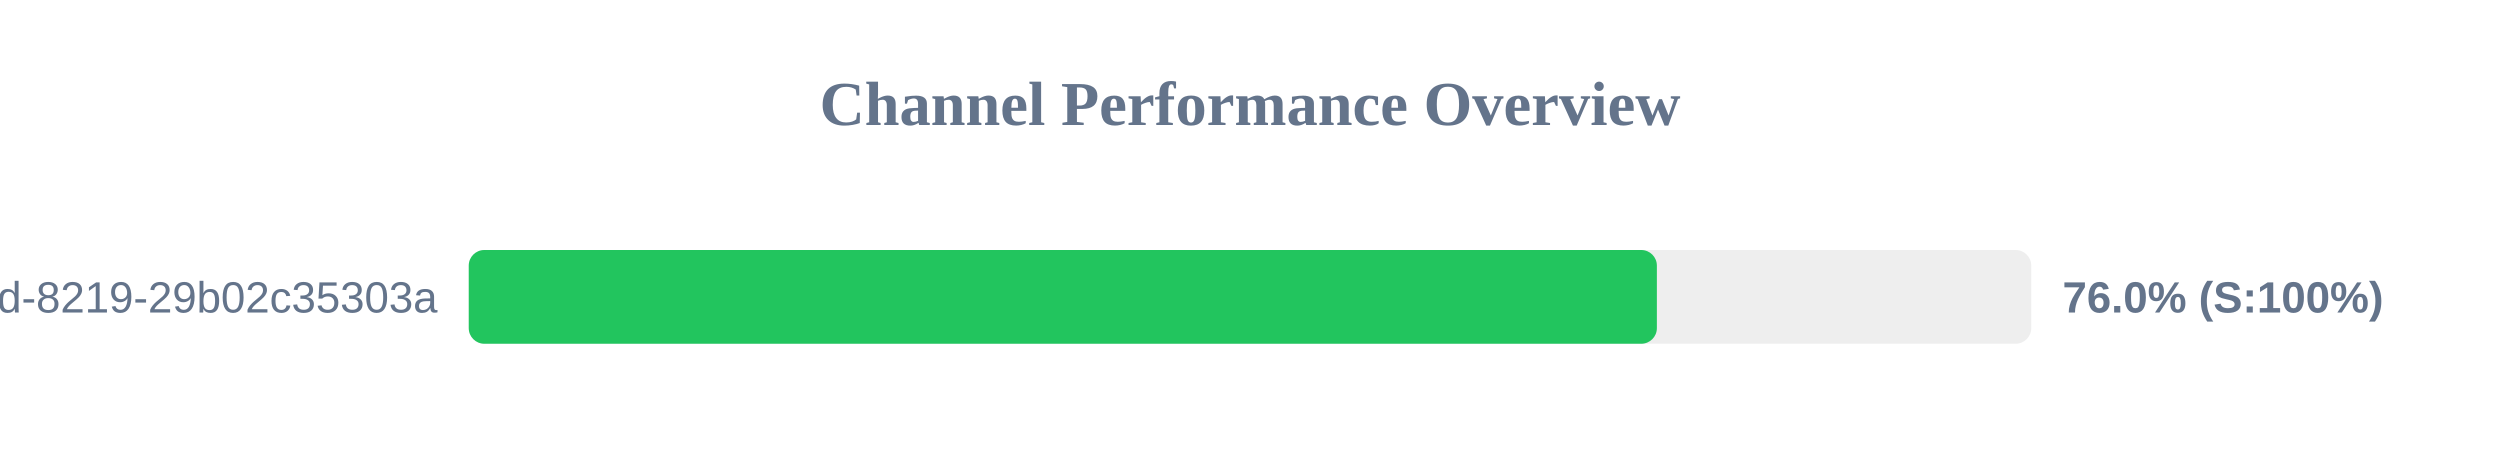
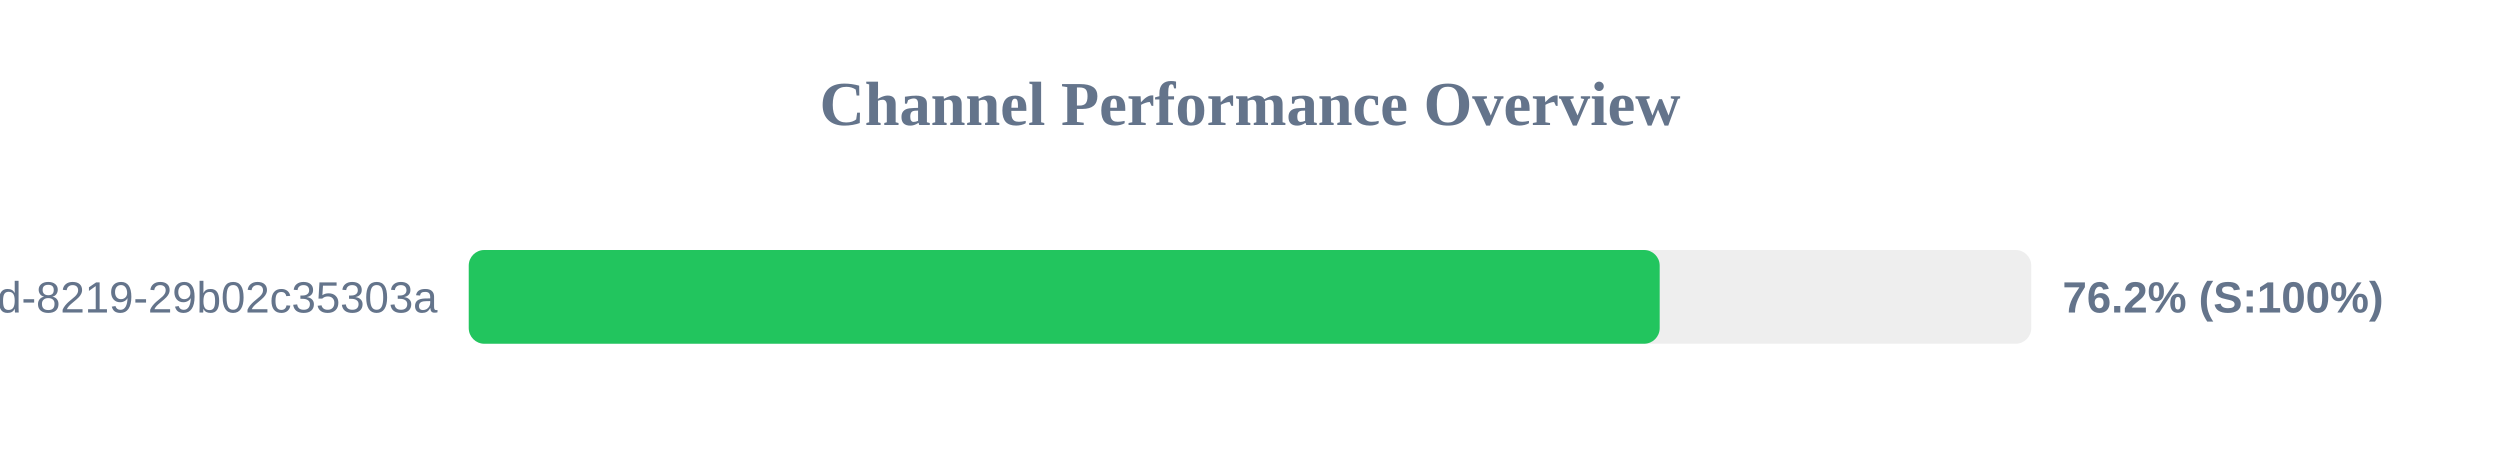
<svg xmlns="http://www.w3.org/2000/svg" width="800" height="150" version="1.1">
  <style>
        .row { font: 14px Arial; fill: #64748b; }
        .score { font: bold 14px Arial; fill: #64748b; }
    </style>
  <text x="400" y="40" text-anchor="middle" font-size="20px" font-weight="bold" fill="#64748b">Channel Performance Overview</text>
  <rect x="150" y="80" width="500" height="30" fill="#eee" rx="5" />
-   <rect x="150" y="80" width="380.2" height="30" fill="#22c55e" rx="5" />
+   <rect x="150" y="80" width="381.1" height="30" fill="#22c55e" rx="5" />
  <text x="140" y="100" text-anchor="end" class="row">?uuid=5eaa121d-4362-444d-8219-29b02c35303a</text>
-   <text x="660" y="100" text-anchor="start" class="score">76.0% (S:100%)</text>
+   <text x="660" y="100" text-anchor="start" class="score">76.2% (S:100%)</text>
</svg>
